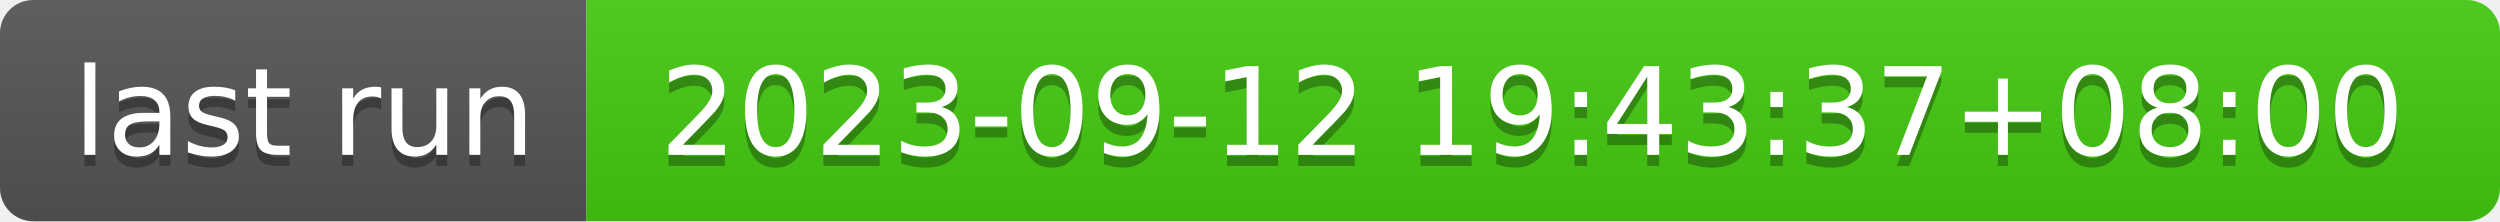
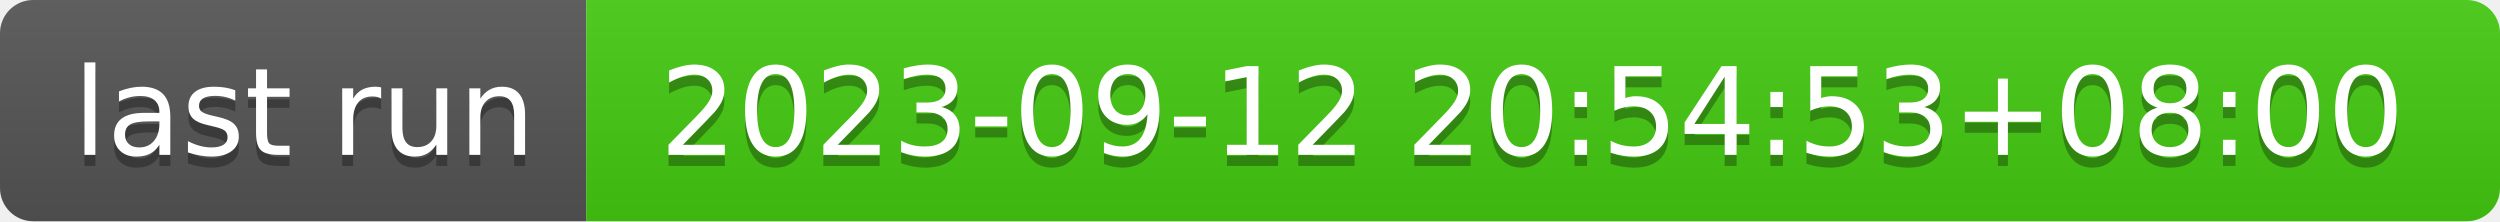
- <svg xmlns="http://www.w3.org/2000/svg" width="226" height="20" role="img" aria-label="last run: 2023-09-12 19:43:37+08:00">
+ <svg xmlns="http://www.w3.org/2000/svg" width="226" height="20" role="img" aria-label="last run: 2023-09-12 20:54:53+08:00">
  <linearGradient id="s" x2="0" y2="100%">
    <stop offset="0" stop-color="#bbb" stop-opacity=".1" />
    <stop offset="1" stop-opacity=".1" />
  </linearGradient>
  <clipPath id="r">
    <rect width="226" height="20" rx="3" fill="#fff" />
  </clipPath>
  <g clip-path="url(#r)">
    <rect width="53" height="20" fill="#555" />
    <rect x="53" width="173" height="20" fill="#4c1" />
    <rect width="226" height="20" fill="url(#s)" />
  </g>
  <g fill="#fff" text-anchor="middle" font-family="Verdana,Geneva,DejaVu Sans,sans-serif" text-rendering="geometricPrecision" font-size="110">
    <text aria-hidden="true" x="275" y="150" fill="#010101" fill-opacity=".3" transform="scale(.1)" textLength="430">last run</text>
    <text x="275" y="140" transform="scale(.1)" fill="#fff" textLength="430">last run</text>
-     <text aria-hidden="true" x="1385" y="150" fill="#010101" fill-opacity=".3" transform="scale(.1)" textLength="1630">2023-09-12 19:43:37+08:00</text>
-     <text x="1385" y="140" transform="scale(.1)" fill="#fff" textLength="1630">2023-09-12 19:43:37+08:00</text>
+     <text aria-hidden="true" x="1385" y="150" fill="#010101" fill-opacity=".3" transform="scale(.1)" textLength="1630">2023-09-12 20:54:53+08:00</text>
+     <text x="1385" y="140" transform="scale(.1)" fill="#fff" textLength="1630">2023-09-12 20:54:53+08:00</text>
  </g>
</svg>
